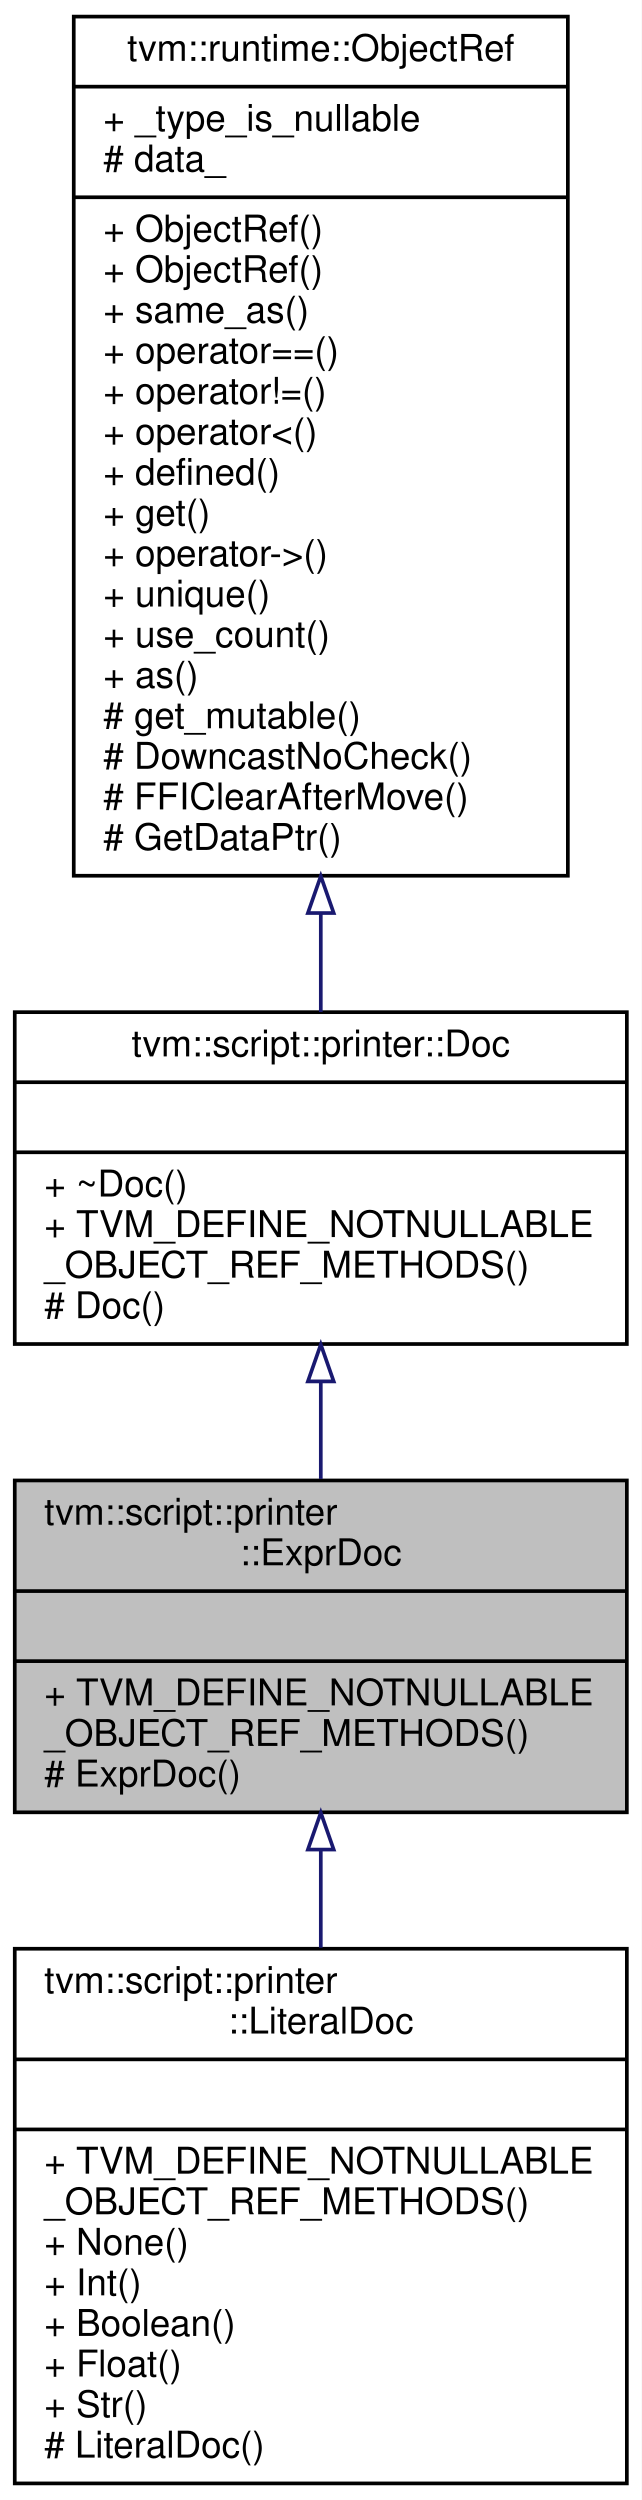
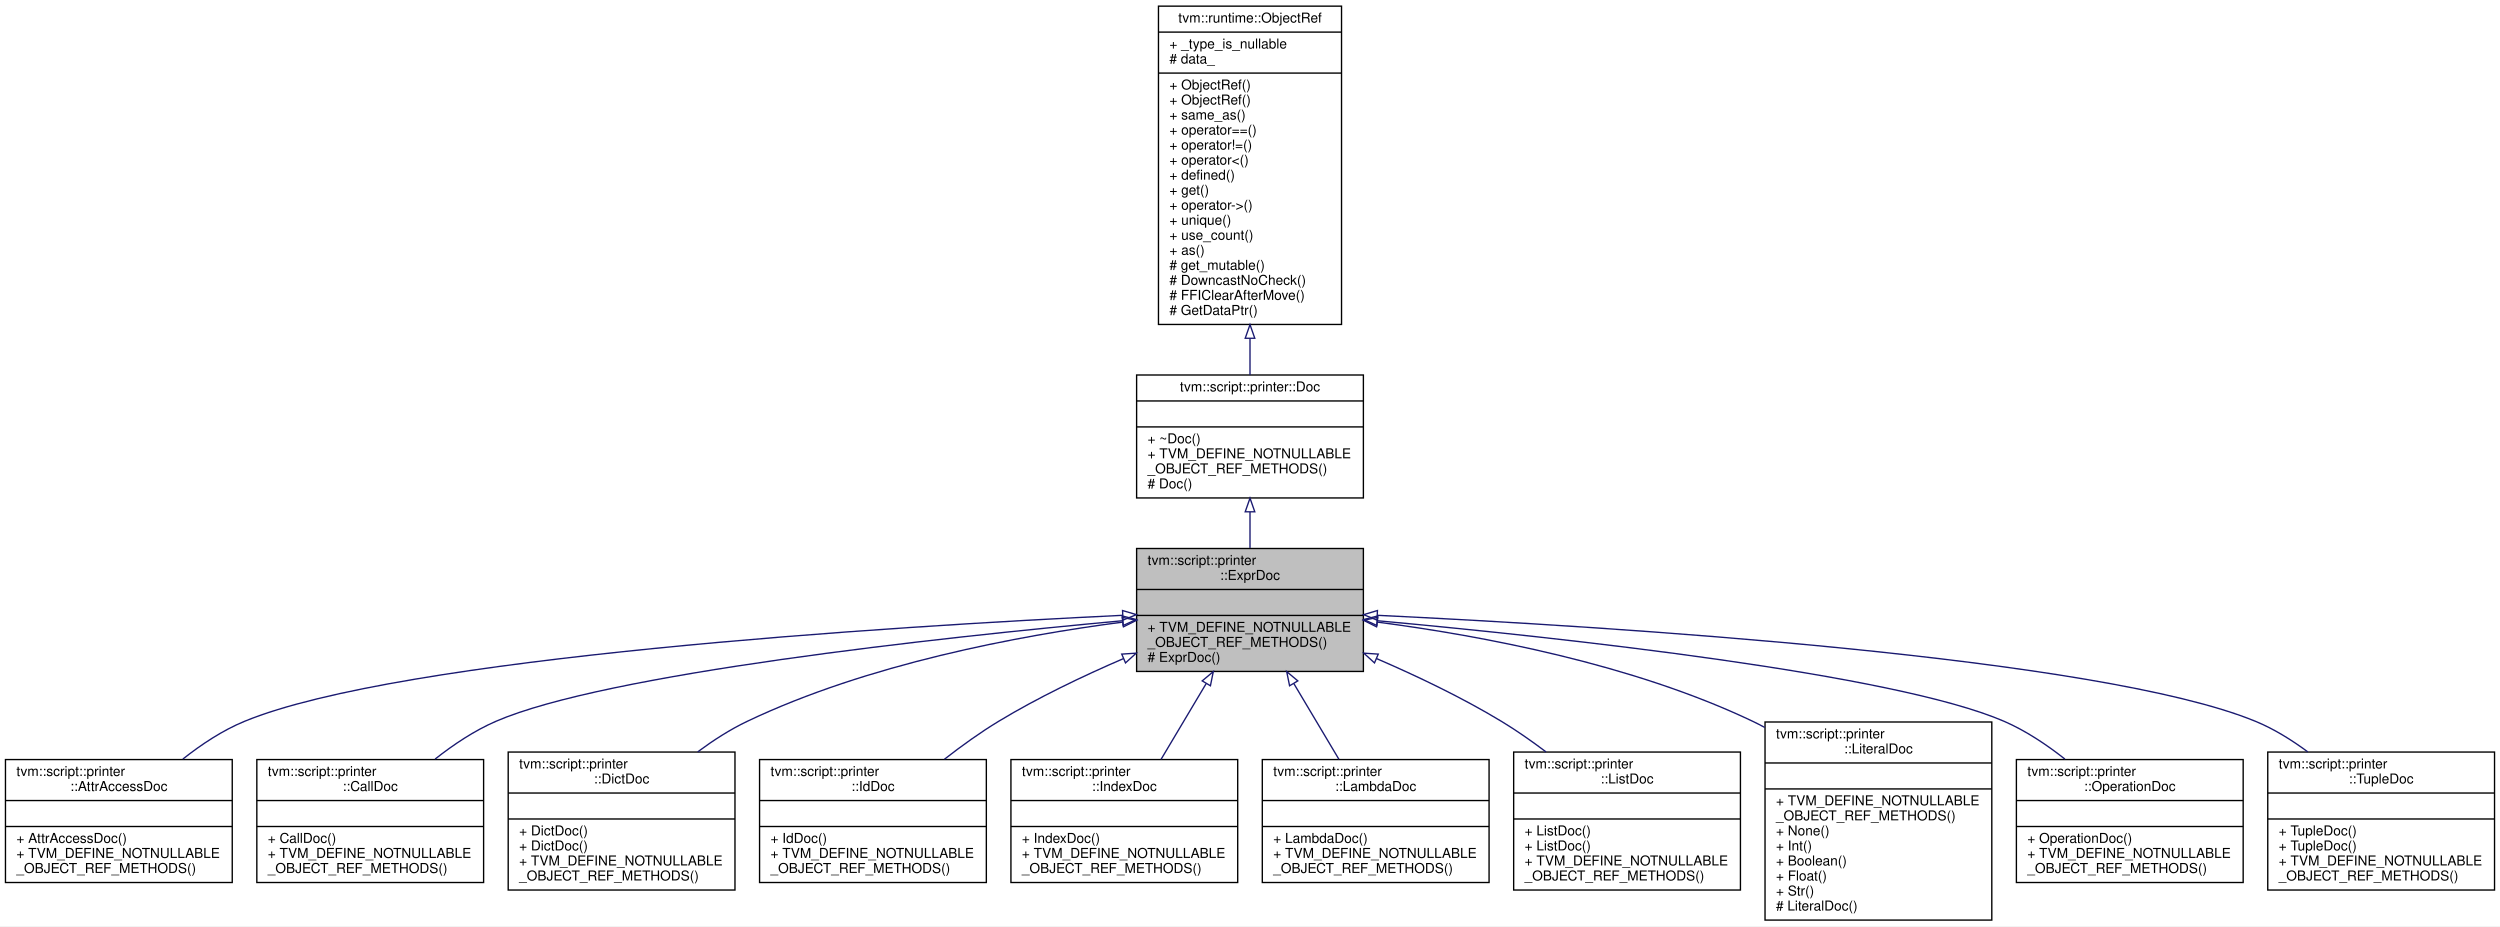
- <svg xmlns="http://www.w3.org/2000/svg" xmlns:xlink="http://www.w3.org/1999/xlink" width="174pt" height="678pt" viewBox="0.00 0.00 174.00 678.00">
+ <svg xmlns="http://www.w3.org/2000/svg" xmlns:xlink="http://www.w3.org/1999/xlink" width="1830pt" height="678pt" viewBox="0.00 0.00 1830.00 678.00">
  <g id="graph0" class="graph" transform="scale(1 1) rotate(0) translate(4 674)">
-     <polygon fill="#ffffff" stroke="transparent" points="-4,4 -4,-674 170,-674 170,4 -4,4" />
+     <polygon fill="#ffffff" stroke="transparent" points="-4,4 -4,-674 1826,-674 1826,4 -4,4" />
    <g id="node1" class="node">
-       <polygon fill="#bfbfbf" stroke="#000000" points="0,-182.5 0,-272.5 166,-272.5 166,-182.5 0,-182.5" />
-       <text text-anchor="start" x="8" y="-260.5" font-family="Helvetica,sans-Serif" font-size="10.00" fill="#000000">tvm::script::printer</text>
-       <text text-anchor="middle" x="83" y="-249.5" font-family="Helvetica,sans-Serif" font-size="10.00" fill="#000000">::ExprDoc</text>
-       <polyline fill="none" stroke="#000000" points="0,-242.5 166,-242.5 " />
-       <text text-anchor="middle" x="83" y="-230.5" font-family="Helvetica,sans-Serif" font-size="10.00" fill="#000000"> </text>
-       <polyline fill="none" stroke="#000000" points="0,-223.5 166,-223.5 " />
-       <text text-anchor="start" x="8" y="-211.5" font-family="Helvetica,sans-Serif" font-size="10.00" fill="#000000">+ TVM_DEFINE_NOTNULLABLE</text>
-       <text text-anchor="start" x="8" y="-200.5" font-family="Helvetica,sans-Serif" font-size="10.00" fill="#000000">_OBJECT_REF_METHODS()</text>
-       <text text-anchor="start" x="8" y="-189.5" font-family="Helvetica,sans-Serif" font-size="10.00" fill="#000000"># ExprDoc()</text>
+       <polygon fill="#bfbfbf" stroke="#000000" points="828,-182.5 828,-272.5 994,-272.5 994,-182.5 828,-182.5" />
+       <text text-anchor="start" x="836" y="-260.5" font-family="Helvetica,sans-Serif" font-size="10.00" fill="#000000">tvm::script::printer</text>
+       <text text-anchor="middle" x="911" y="-249.5" font-family="Helvetica,sans-Serif" font-size="10.00" fill="#000000">::ExprDoc</text>
+       <polyline fill="none" stroke="#000000" points="828,-242.5 994,-242.5 " />
+       <text text-anchor="middle" x="911" y="-230.5" font-family="Helvetica,sans-Serif" font-size="10.00" fill="#000000"> </text>
+       <polyline fill="none" stroke="#000000" points="828,-223.5 994,-223.5 " />
+       <text text-anchor="start" x="836" y="-211.5" font-family="Helvetica,sans-Serif" font-size="10.00" fill="#000000">+ TVM_DEFINE_NOTNULLABLE</text>
+       <text text-anchor="start" x="836" y="-200.5" font-family="Helvetica,sans-Serif" font-size="10.00" fill="#000000">_OBJECT_REF_METHODS()</text>
+       <text text-anchor="start" x="836" y="-189.5" font-family="Helvetica,sans-Serif" font-size="10.00" fill="#000000"># ExprDoc()</text>
    </g>
    <g id="node4" class="node">
      <g id="a_node4">
+         <a xlink:href="classtvm_1_1script_1_1printer_1_1AttrAccessDoc.html" target="_top" xlink:title="Reference type of AttrAccessDocNode. ">
+           <polygon fill="#ffffff" stroke="#000000" points="0,-28 0,-118 166,-118 166,-28 0,-28" />
+           <text text-anchor="start" x="8" y="-106" font-family="Helvetica,sans-Serif" font-size="10.00" fill="#000000">tvm::script::printer</text>
+           <text text-anchor="middle" x="83" y="-95" font-family="Helvetica,sans-Serif" font-size="10.00" fill="#000000">::AttrAccessDoc</text>
+           <polyline fill="none" stroke="#000000" points="0,-88 166,-88 " />
+           <text text-anchor="middle" x="83" y="-76" font-family="Helvetica,sans-Serif" font-size="10.00" fill="#000000"> </text>
+           <polyline fill="none" stroke="#000000" points="0,-69 166,-69 " />
+           <text text-anchor="start" x="8" y="-57" font-family="Helvetica,sans-Serif" font-size="10.00" fill="#000000">+ AttrAccessDoc()</text>
+           <text text-anchor="start" x="8" y="-46" font-family="Helvetica,sans-Serif" font-size="10.00" fill="#000000">+ TVM_DEFINE_NOTNULLABLE</text>
+           <text text-anchor="start" x="8" y="-35" font-family="Helvetica,sans-Serif" font-size="10.00" fill="#000000">_OBJECT_REF_METHODS()</text>
+         </a>
+       </g>
+     </g>
+     <g id="edge3" class="edge">
+       <path fill="none" stroke="#191970" d="M817.858,-223.597C646.702,-215.374 289.227,-193.023 175,-146 158.974,-139.403 143.447,-129.138 129.856,-118.37" />
+       <polygon fill="none" stroke="#191970" points="817.707,-227.093 827.861,-224.071 818.038,-220.101 817.707,-227.093" />
+     </g>
+     <g id="node5" class="node">
+       <g id="a_node5">
+         <a xlink:href="classtvm_1_1script_1_1printer_1_1CallDoc.html" target="_top" xlink:title="Reference type of CallDocNode. ">
+           <polygon fill="#ffffff" stroke="#000000" points="184,-28 184,-118 350,-118 350,-28 184,-28" />
+           <text text-anchor="start" x="192" y="-106" font-family="Helvetica,sans-Serif" font-size="10.00" fill="#000000">tvm::script::printer</text>
+           <text text-anchor="middle" x="267" y="-95" font-family="Helvetica,sans-Serif" font-size="10.00" fill="#000000">::CallDoc</text>
+           <polyline fill="none" stroke="#000000" points="184,-88 350,-88 " />
+           <text text-anchor="middle" x="267" y="-76" font-family="Helvetica,sans-Serif" font-size="10.00" fill="#000000"> </text>
+           <polyline fill="none" stroke="#000000" points="184,-69 350,-69 " />
+           <text text-anchor="start" x="192" y="-57" font-family="Helvetica,sans-Serif" font-size="10.00" fill="#000000">+ CallDoc()</text>
+           <text text-anchor="start" x="192" y="-46" font-family="Helvetica,sans-Serif" font-size="10.00" fill="#000000">+ TVM_DEFINE_NOTNULLABLE</text>
+           <text text-anchor="start" x="192" y="-35" font-family="Helvetica,sans-Serif" font-size="10.00" fill="#000000">_OBJECT_REF_METHODS()</text>
+         </a>
+       </g>
+     </g>
+     <g id="edge4" class="edge">
+       <path fill="none" stroke="#191970" d="M817.416,-219.591C682.17,-207.164 439.465,-180.845 359,-146 343.283,-139.194 327.975,-128.995 314.5,-118.362" />
+       <polygon fill="none" stroke="#191970" points="817.486,-223.112 827.763,-220.534 818.122,-216.141 817.486,-223.112" />
+     </g>
+     <g id="node6" class="node">
+       <g id="a_node6">
+         <a xlink:href="classtvm_1_1script_1_1printer_1_1DictDoc.html" target="_top" xlink:title="Reference type of DictDocNode. ">
+           <polygon fill="#ffffff" stroke="#000000" points="368,-22.5 368,-123.5 534,-123.5 534,-22.5 368,-22.5" />
+           <text text-anchor="start" x="376" y="-111.5" font-family="Helvetica,sans-Serif" font-size="10.00" fill="#000000">tvm::script::printer</text>
+           <text text-anchor="middle" x="451" y="-100.5" font-family="Helvetica,sans-Serif" font-size="10.00" fill="#000000">::DictDoc</text>
+           <polyline fill="none" stroke="#000000" points="368,-93.5 534,-93.5 " />
+           <text text-anchor="middle" x="451" y="-81.5" font-family="Helvetica,sans-Serif" font-size="10.00" fill="#000000"> </text>
+           <polyline fill="none" stroke="#000000" points="368,-74.5 534,-74.5 " />
+           <text text-anchor="start" x="376" y="-62.5" font-family="Helvetica,sans-Serif" font-size="10.00" fill="#000000">+ DictDoc()</text>
+           <text text-anchor="start" x="376" y="-51.5" font-family="Helvetica,sans-Serif" font-size="10.00" fill="#000000">+ DictDoc()</text>
+           <text text-anchor="start" x="376" y="-40.5" font-family="Helvetica,sans-Serif" font-size="10.00" fill="#000000">+ TVM_DEFINE_NOTNULLABLE</text>
+           <text text-anchor="start" x="376" y="-29.5" font-family="Helvetica,sans-Serif" font-size="10.00" fill="#000000">_OBJECT_REF_METHODS()</text>
+         </a>
+       </g>
+     </g>
+     <g id="edge5" class="edge">
+       <path fill="none" stroke="#191970" d="M817.731,-218.618C740.985,-208.595 630.925,-187.862 543,-146 530.481,-140.04 518.122,-132.095 506.721,-123.641" />
+       <polygon fill="none" stroke="#191970" points="817.501,-222.117 827.862,-219.904 818.383,-215.173 817.501,-222.117" />
+     </g>
+     <g id="node7" class="node">
+       <g id="a_node7">
+         <a xlink:href="classtvm_1_1script_1_1printer_1_1IdDoc.html" target="_top" xlink:title="Reference type of IdDocNode. ">
+           <polygon fill="#ffffff" stroke="#000000" points="552,-28 552,-118 718,-118 718,-28 552,-28" />
+           <text text-anchor="start" x="560" y="-106" font-family="Helvetica,sans-Serif" font-size="10.00" fill="#000000">tvm::script::printer</text>
+           <text text-anchor="middle" x="635" y="-95" font-family="Helvetica,sans-Serif" font-size="10.00" fill="#000000">::IdDoc</text>
+           <polyline fill="none" stroke="#000000" points="552,-88 718,-88 " />
+           <text text-anchor="middle" x="635" y="-76" font-family="Helvetica,sans-Serif" font-size="10.00" fill="#000000"> </text>
+           <polyline fill="none" stroke="#000000" points="552,-69 718,-69 " />
+           <text text-anchor="start" x="560" y="-57" font-family="Helvetica,sans-Serif" font-size="10.00" fill="#000000">+ IdDoc()</text>
+           <text text-anchor="start" x="560" y="-46" font-family="Helvetica,sans-Serif" font-size="10.00" fill="#000000">+ TVM_DEFINE_NOTNULLABLE</text>
+           <text text-anchor="start" x="560" y="-35" font-family="Helvetica,sans-Serif" font-size="10.00" fill="#000000">_OBJECT_REF_METHODS()</text>
+         </a>
+       </g>
+     </g>
+     <g id="edge6" class="edge">
+       <path fill="none" stroke="#191970" d="M818.485,-191.967C788.482,-179.026 755.584,-163.285 727,-146 713.565,-137.876 699.889,-128.035 687.332,-118.245" />
+       <polygon fill="none" stroke="#191970" points="817.124,-195.191 827.696,-195.891 819.868,-188.751 817.124,-195.191" />
+     </g>
+     <g id="node8" class="node">
+       <g id="a_node8">
+         <a xlink:href="classtvm_1_1script_1_1printer_1_1IndexDoc.html" target="_top" xlink:title="Reference type of IndexDocNode. ">
+           <polygon fill="#ffffff" stroke="#000000" points="736,-28 736,-118 902,-118 902,-28 736,-28" />
+           <text text-anchor="start" x="744" y="-106" font-family="Helvetica,sans-Serif" font-size="10.00" fill="#000000">tvm::script::printer</text>
+           <text text-anchor="middle" x="819" y="-95" font-family="Helvetica,sans-Serif" font-size="10.00" fill="#000000">::IndexDoc</text>
+           <polyline fill="none" stroke="#000000" points="736,-88 902,-88 " />
+           <text text-anchor="middle" x="819" y="-76" font-family="Helvetica,sans-Serif" font-size="10.00" fill="#000000"> </text>
+           <polyline fill="none" stroke="#000000" points="736,-69 902,-69 " />
+           <text text-anchor="start" x="744" y="-57" font-family="Helvetica,sans-Serif" font-size="10.00" fill="#000000">+ IndexDoc()</text>
+           <text text-anchor="start" x="744" y="-46" font-family="Helvetica,sans-Serif" font-size="10.00" fill="#000000">+ TVM_DEFINE_NOTNULLABLE</text>
+           <text text-anchor="start" x="744" y="-35" font-family="Helvetica,sans-Serif" font-size="10.00" fill="#000000">_OBJECT_REF_METHODS()</text>
+         </a>
+       </g>
+     </g>
+     <g id="edge7" class="edge">
+       <path fill="none" stroke="#191970" d="M878.949,-173.675C868.16,-155.557 856.241,-135.54 845.891,-118.159" />
+       <polygon fill="none" stroke="#191970" points="876.019,-175.595 884.143,-182.397 882.033,-172.014 876.019,-175.595" />
+     </g>
+     <g id="node9" class="node">
+       <g id="a_node9">
+         <a xlink:href="classtvm_1_1script_1_1printer_1_1LambdaDoc.html" target="_top" xlink:title="Reference type of LambdaDocNode. ">
+           <polygon fill="#ffffff" stroke="#000000" points="920,-28 920,-118 1086,-118 1086,-28 920,-28" />
+           <text text-anchor="start" x="928" y="-106" font-family="Helvetica,sans-Serif" font-size="10.00" fill="#000000">tvm::script::printer</text>
+           <text text-anchor="middle" x="1003" y="-95" font-family="Helvetica,sans-Serif" font-size="10.00" fill="#000000">::LambdaDoc</text>
+           <polyline fill="none" stroke="#000000" points="920,-88 1086,-88 " />
+           <text text-anchor="middle" x="1003" y="-76" font-family="Helvetica,sans-Serif" font-size="10.00" fill="#000000"> </text>
+           <polyline fill="none" stroke="#000000" points="920,-69 1086,-69 " />
+           <text text-anchor="start" x="928" y="-57" font-family="Helvetica,sans-Serif" font-size="10.00" fill="#000000">+ LambdaDoc()</text>
+           <text text-anchor="start" x="928" y="-46" font-family="Helvetica,sans-Serif" font-size="10.00" fill="#000000">+ TVM_DEFINE_NOTNULLABLE</text>
+           <text text-anchor="start" x="928" y="-35" font-family="Helvetica,sans-Serif" font-size="10.00" fill="#000000">_OBJECT_REF_METHODS()</text>
+         </a>
+       </g>
+     </g>
+     <g id="edge8" class="edge">
+       <path fill="none" stroke="#191970" d="M943.051,-173.675C953.84,-155.557 965.759,-135.54 976.109,-118.159" />
+       <polygon fill="none" stroke="#191970" points="939.967,-172.014 937.857,-182.397 945.981,-175.595 939.967,-172.014" />
+     </g>
+     <g id="node10" class="node">
+       <g id="a_node10">
+         <a xlink:href="classtvm_1_1script_1_1printer_1_1ListDoc.html" target="_top" xlink:title="Reference type of ListDocNode. ">
+           <polygon fill="#ffffff" stroke="#000000" points="1104,-22.5 1104,-123.5 1270,-123.5 1270,-22.5 1104,-22.5" />
+           <text text-anchor="start" x="1112" y="-111.5" font-family="Helvetica,sans-Serif" font-size="10.00" fill="#000000">tvm::script::printer</text>
+           <text text-anchor="middle" x="1187" y="-100.5" font-family="Helvetica,sans-Serif" font-size="10.00" fill="#000000">::ListDoc</text>
+           <polyline fill="none" stroke="#000000" points="1104,-93.5 1270,-93.5 " />
+           <text text-anchor="middle" x="1187" y="-81.5" font-family="Helvetica,sans-Serif" font-size="10.00" fill="#000000"> </text>
+           <polyline fill="none" stroke="#000000" points="1104,-74.5 1270,-74.5 " />
+           <text text-anchor="start" x="1112" y="-62.5" font-family="Helvetica,sans-Serif" font-size="10.00" fill="#000000">+ ListDoc()</text>
+           <text text-anchor="start" x="1112" y="-51.5" font-family="Helvetica,sans-Serif" font-size="10.00" fill="#000000">+ ListDoc()</text>
+           <text text-anchor="start" x="1112" y="-40.5" font-family="Helvetica,sans-Serif" font-size="10.00" fill="#000000">+ TVM_DEFINE_NOTNULLABLE</text>
+           <text text-anchor="start" x="1112" y="-29.5" font-family="Helvetica,sans-Serif" font-size="10.00" fill="#000000">_OBJECT_REF_METHODS()</text>
+         </a>
+       </g>
+     </g>
+     <g id="edge9" class="edge">
+       <path fill="none" stroke="#191970" d="M1003.515,-191.967C1033.518,-179.026 1066.416,-163.285 1095,-146 1105.992,-139.353 1117.146,-131.557 1127.716,-123.579" />
+       <polygon fill="none" stroke="#191970" points="1002.132,-188.751 994.304,-195.891 1004.876,-195.191 1002.132,-188.751" />
+     </g>
+     <g id="node11" class="node">
+       <g id="a_node11">
        <a xlink:href="classtvm_1_1script_1_1printer_1_1LiteralDoc.html" target="_top" xlink:title="Reference type of LiteralDocNode. ">
-           <polygon fill="#ffffff" stroke="#000000" points="0,-.5 0,-145.5 166,-145.5 166,-.5 0,-.5" />
-           <text text-anchor="start" x="8" y="-133.5" font-family="Helvetica,sans-Serif" font-size="10.00" fill="#000000">tvm::script::printer</text>
-           <text text-anchor="middle" x="83" y="-122.5" font-family="Helvetica,sans-Serif" font-size="10.00" fill="#000000">::LiteralDoc</text>
-           <polyline fill="none" stroke="#000000" points="0,-115.5 166,-115.5 " />
-           <text text-anchor="middle" x="83" y="-103.5" font-family="Helvetica,sans-Serif" font-size="10.00" fill="#000000"> </text>
-           <polyline fill="none" stroke="#000000" points="0,-96.5 166,-96.5 " />
-           <text text-anchor="start" x="8" y="-84.5" font-family="Helvetica,sans-Serif" font-size="10.00" fill="#000000">+ TVM_DEFINE_NOTNULLABLE</text>
-           <text text-anchor="start" x="8" y="-73.5" font-family="Helvetica,sans-Serif" font-size="10.00" fill="#000000">_OBJECT_REF_METHODS()</text>
-           <text text-anchor="start" x="8" y="-62.5" font-family="Helvetica,sans-Serif" font-size="10.00" fill="#000000">+ None()</text>
-           <text text-anchor="start" x="8" y="-51.5" font-family="Helvetica,sans-Serif" font-size="10.00" fill="#000000">+ Int()</text>
-           <text text-anchor="start" x="8" y="-40.5" font-family="Helvetica,sans-Serif" font-size="10.00" fill="#000000">+ Boolean()</text>
-           <text text-anchor="start" x="8" y="-29.5" font-family="Helvetica,sans-Serif" font-size="10.00" fill="#000000">+ Float()</text>
-           <text text-anchor="start" x="8" y="-18.5" font-family="Helvetica,sans-Serif" font-size="10.00" fill="#000000">+ Str()</text>
-           <text text-anchor="start" x="8" y="-7.5" font-family="Helvetica,sans-Serif" font-size="10.00" fill="#000000"># LiteralDoc()</text>
-         </a>
-       </g>
-     </g>
-     <g id="edge3" class="edge">
-       <path fill="none" stroke="#191970" d="M83,-172.175C83,-163.61 83,-154.653 83,-145.774" />
-       <polygon fill="none" stroke="#191970" points="79.5,-172.397 83,-182.397 86.5,-172.397 79.5,-172.397" />
+           <polygon fill="#ffffff" stroke="#000000" points="1288,-.5 1288,-145.5 1454,-145.5 1454,-.5 1288,-.5" />
+           <text text-anchor="start" x="1296" y="-133.5" font-family="Helvetica,sans-Serif" font-size="10.00" fill="#000000">tvm::script::printer</text>
+           <text text-anchor="middle" x="1371" y="-122.5" font-family="Helvetica,sans-Serif" font-size="10.00" fill="#000000">::LiteralDoc</text>
+           <polyline fill="none" stroke="#000000" points="1288,-115.5 1454,-115.5 " />
+           <text text-anchor="middle" x="1371" y="-103.5" font-family="Helvetica,sans-Serif" font-size="10.00" fill="#000000"> </text>
+           <polyline fill="none" stroke="#000000" points="1288,-96.5 1454,-96.5 " />
+           <text text-anchor="start" x="1296" y="-84.5" font-family="Helvetica,sans-Serif" font-size="10.00" fill="#000000">+ TVM_DEFINE_NOTNULLABLE</text>
+           <text text-anchor="start" x="1296" y="-73.5" font-family="Helvetica,sans-Serif" font-size="10.00" fill="#000000">_OBJECT_REF_METHODS()</text>
+           <text text-anchor="start" x="1296" y="-62.5" font-family="Helvetica,sans-Serif" font-size="10.00" fill="#000000">+ None()</text>
+           <text text-anchor="start" x="1296" y="-51.5" font-family="Helvetica,sans-Serif" font-size="10.00" fill="#000000">+ Int()</text>
+           <text text-anchor="start" x="1296" y="-40.5" font-family="Helvetica,sans-Serif" font-size="10.00" fill="#000000">+ Boolean()</text>
+           <text text-anchor="start" x="1296" y="-29.5" font-family="Helvetica,sans-Serif" font-size="10.00" fill="#000000">+ Float()</text>
+           <text text-anchor="start" x="1296" y="-18.5" font-family="Helvetica,sans-Serif" font-size="10.00" fill="#000000">+ Str()</text>
+           <text text-anchor="start" x="1296" y="-7.5" font-family="Helvetica,sans-Serif" font-size="10.00" fill="#000000"># LiteralDoc()</text>
+         </a>
+       </g>
+     </g>
+     <g id="edge10" class="edge">
+       <path fill="none" stroke="#191970" d="M1004.269,-218.618C1081.015,-208.595 1191.075,-187.862 1279,-146 1281.946,-144.598 1284.882,-143.085 1287.8,-141.482" />
+       <polygon fill="none" stroke="#191970" points="1003.617,-215.173 994.138,-219.904 1004.499,-222.117 1003.617,-215.173" />
+     </g>
+     <g id="node12" class="node">
+       <g id="a_node12">
+         <a xlink:href="classtvm_1_1script_1_1printer_1_1OperationDoc.html" target="_top" xlink:title="Reference type of OperationDocNode. ">
+           <polygon fill="#ffffff" stroke="#000000" points="1472,-28 1472,-118 1638,-118 1638,-28 1472,-28" />
+           <text text-anchor="start" x="1480" y="-106" font-family="Helvetica,sans-Serif" font-size="10.00" fill="#000000">tvm::script::printer</text>
+           <text text-anchor="middle" x="1555" y="-95" font-family="Helvetica,sans-Serif" font-size="10.00" fill="#000000">::OperationDoc</text>
+           <polyline fill="none" stroke="#000000" points="1472,-88 1638,-88 " />
+           <text text-anchor="middle" x="1555" y="-76" font-family="Helvetica,sans-Serif" font-size="10.00" fill="#000000"> </text>
+           <polyline fill="none" stroke="#000000" points="1472,-69 1638,-69 " />
+           <text text-anchor="start" x="1480" y="-57" font-family="Helvetica,sans-Serif" font-size="10.00" fill="#000000">+ OperationDoc()</text>
+           <text text-anchor="start" x="1480" y="-46" font-family="Helvetica,sans-Serif" font-size="10.00" fill="#000000">+ TVM_DEFINE_NOTNULLABLE</text>
+           <text text-anchor="start" x="1480" y="-35" font-family="Helvetica,sans-Serif" font-size="10.00" fill="#000000">_OBJECT_REF_METHODS()</text>
+         </a>
+       </g>
+     </g>
+     <g id="edge11" class="edge">
+       <path fill="none" stroke="#191970" d="M1004.584,-219.591C1139.83,-207.164 1382.535,-180.845 1463,-146 1478.717,-139.194 1494.025,-128.995 1507.5,-118.362" />
+       <polygon fill="none" stroke="#191970" points="1003.878,-216.141 994.237,-220.534 1004.514,-223.112 1003.878,-216.141" />
+     </g>
+     <g id="node13" class="node">
+       <g id="a_node13">
+         <a xlink:href="classtvm_1_1script_1_1printer_1_1TupleDoc.html" target="_top" xlink:title="Reference type of TupleDocNode. ">
+           <polygon fill="#ffffff" stroke="#000000" points="1656,-22.5 1656,-123.5 1822,-123.5 1822,-22.5 1656,-22.5" />
+           <text text-anchor="start" x="1664" y="-111.5" font-family="Helvetica,sans-Serif" font-size="10.00" fill="#000000">tvm::script::printer</text>
+           <text text-anchor="middle" x="1739" y="-100.5" font-family="Helvetica,sans-Serif" font-size="10.00" fill="#000000">::TupleDoc</text>
+           <polyline fill="none" stroke="#000000" points="1656,-93.5 1822,-93.5 " />
+           <text text-anchor="middle" x="1739" y="-81.5" font-family="Helvetica,sans-Serif" font-size="10.00" fill="#000000"> </text>
+           <polyline fill="none" stroke="#000000" points="1656,-74.5 1822,-74.5 " />
+           <text text-anchor="start" x="1664" y="-62.5" font-family="Helvetica,sans-Serif" font-size="10.00" fill="#000000">+ TupleDoc()</text>
+           <text text-anchor="start" x="1664" y="-51.5" font-family="Helvetica,sans-Serif" font-size="10.00" fill="#000000">+ TupleDoc()</text>
+           <text text-anchor="start" x="1664" y="-40.5" font-family="Helvetica,sans-Serif" font-size="10.00" fill="#000000">+ TVM_DEFINE_NOTNULLABLE</text>
+           <text text-anchor="start" x="1664" y="-29.5" font-family="Helvetica,sans-Serif" font-size="10.00" fill="#000000">_OBJECT_REF_METHODS()</text>
+         </a>
+       </g>
+     </g>
+     <g id="edge12" class="edge">
+       <path fill="none" stroke="#191970" d="M1004.142,-223.597C1175.298,-215.374 1532.773,-193.023 1647,-146 1660.387,-140.489 1673.425,-132.42 1685.277,-123.636" />
+       <polygon fill="none" stroke="#191970" points="1003.962,-220.101 994.139,-224.071 1004.293,-227.093 1003.962,-220.101" />
    </g>
    <g id="node2" class="node">
      <g id="a_node2">
        <a xlink:href="classtvm_1_1script_1_1printer_1_1Doc.html" target="_top" xlink:title="Reference type of DocNode. ">
-           <polygon fill="#ffffff" stroke="#000000" points="0,-309.5 0,-399.5 166,-399.5 166,-309.5 0,-309.5" />
-           <text text-anchor="middle" x="83" y="-387.5" font-family="Helvetica,sans-Serif" font-size="10.00" fill="#000000">tvm::script::printer::Doc</text>
-           <polyline fill="none" stroke="#000000" points="0,-380.5 166,-380.5 " />
-           <text text-anchor="middle" x="83" y="-368.5" font-family="Helvetica,sans-Serif" font-size="10.00" fill="#000000"> </text>
-           <polyline fill="none" stroke="#000000" points="0,-361.5 166,-361.5 " />
-           <text text-anchor="start" x="8" y="-349.5" font-family="Helvetica,sans-Serif" font-size="10.00" fill="#000000">+ ~Doc()</text>
-           <text text-anchor="start" x="8" y="-338.5" font-family="Helvetica,sans-Serif" font-size="10.00" fill="#000000">+ TVM_DEFINE_NOTNULLABLE</text>
-           <text text-anchor="start" x="8" y="-327.5" font-family="Helvetica,sans-Serif" font-size="10.00" fill="#000000">_OBJECT_REF_METHODS()</text>
-           <text text-anchor="start" x="8" y="-316.5" font-family="Helvetica,sans-Serif" font-size="10.00" fill="#000000"># Doc()</text>
+           <polygon fill="#ffffff" stroke="#000000" points="828,-309.5 828,-399.5 994,-399.5 994,-309.5 828,-309.5" />
+           <text text-anchor="middle" x="911" y="-387.5" font-family="Helvetica,sans-Serif" font-size="10.00" fill="#000000">tvm::script::printer::Doc</text>
+           <polyline fill="none" stroke="#000000" points="828,-380.5 994,-380.5 " />
+           <text text-anchor="middle" x="911" y="-368.5" font-family="Helvetica,sans-Serif" font-size="10.00" fill="#000000"> </text>
+           <polyline fill="none" stroke="#000000" points="828,-361.5 994,-361.5 " />
+           <text text-anchor="start" x="836" y="-349.5" font-family="Helvetica,sans-Serif" font-size="10.00" fill="#000000">+ ~Doc()</text>
+           <text text-anchor="start" x="836" y="-338.5" font-family="Helvetica,sans-Serif" font-size="10.00" fill="#000000">+ TVM_DEFINE_NOTNULLABLE</text>
+           <text text-anchor="start" x="836" y="-327.5" font-family="Helvetica,sans-Serif" font-size="10.00" fill="#000000">_OBJECT_REF_METHODS()</text>
+           <text text-anchor="start" x="836" y="-316.5" font-family="Helvetica,sans-Serif" font-size="10.00" fill="#000000"># Doc()</text>
        </a>
      </g>
    </g>
    <g id="edge1" class="edge">
-       <path fill="none" stroke="#191970" d="M83,-299.201C83,-290.423 83,-281.433 83,-272.916" />
-       <polygon fill="none" stroke="#191970" points="79.5,-299.367 83,-309.367 86.5,-299.367 79.5,-299.367" />
+       <path fill="none" stroke="#191970" d="M911,-299.201C911,-290.423 911,-281.433 911,-272.916" />
+       <polygon fill="none" stroke="#191970" points="907.5,-299.367 911,-309.367 914.5,-299.367 907.5,-299.367" />
    </g>
    <g id="node3" class="node">
      <g id="a_node3">
        <a xlink:href="classtvm_1_1runtime_1_1ObjectRef.html" target="_top" xlink:title="Base class of all object reference. ">
-           <polygon fill="#ffffff" stroke="#000000" points="16,-436.5 16,-669.5 150,-669.5 150,-436.5 16,-436.5" />
-           <text text-anchor="middle" x="83" y="-657.5" font-family="Helvetica,sans-Serif" font-size="10.00" fill="#000000">tvm::runtime::ObjectRef</text>
-           <polyline fill="none" stroke="#000000" points="16,-650.5 150,-650.5 " />
-           <text text-anchor="start" x="24" y="-638.5" font-family="Helvetica,sans-Serif" font-size="10.00" fill="#000000">+ _type_is_nullable</text>
-           <text text-anchor="start" x="24" y="-627.5" font-family="Helvetica,sans-Serif" font-size="10.00" fill="#000000"># data_</text>
-           <polyline fill="none" stroke="#000000" points="16,-620.5 150,-620.5 " />
-           <text text-anchor="start" x="24" y="-608.5" font-family="Helvetica,sans-Serif" font-size="10.00" fill="#000000">+ ObjectRef()</text>
-           <text text-anchor="start" x="24" y="-597.5" font-family="Helvetica,sans-Serif" font-size="10.00" fill="#000000">+ ObjectRef()</text>
-           <text text-anchor="start" x="24" y="-586.5" font-family="Helvetica,sans-Serif" font-size="10.00" fill="#000000">+ same_as()</text>
-           <text text-anchor="start" x="24" y="-575.5" font-family="Helvetica,sans-Serif" font-size="10.00" fill="#000000">+ operator==()</text>
-           <text text-anchor="start" x="24" y="-564.5" font-family="Helvetica,sans-Serif" font-size="10.00" fill="#000000">+ operator!=()</text>
-           <text text-anchor="start" x="24" y="-553.5" font-family="Helvetica,sans-Serif" font-size="10.00" fill="#000000">+ operator&lt;()</text>
-           <text text-anchor="start" x="24" y="-542.5" font-family="Helvetica,sans-Serif" font-size="10.00" fill="#000000">+ defined()</text>
-           <text text-anchor="start" x="24" y="-531.5" font-family="Helvetica,sans-Serif" font-size="10.00" fill="#000000">+ get()</text>
-           <text text-anchor="start" x="24" y="-520.5" font-family="Helvetica,sans-Serif" font-size="10.00" fill="#000000">+ operator-&gt;()</text>
-           <text text-anchor="start" x="24" y="-509.5" font-family="Helvetica,sans-Serif" font-size="10.00" fill="#000000">+ unique()</text>
-           <text text-anchor="start" x="24" y="-498.5" font-family="Helvetica,sans-Serif" font-size="10.00" fill="#000000">+ use_count()</text>
-           <text text-anchor="start" x="24" y="-487.5" font-family="Helvetica,sans-Serif" font-size="10.00" fill="#000000">+ as()</text>
-           <text text-anchor="start" x="24" y="-476.5" font-family="Helvetica,sans-Serif" font-size="10.00" fill="#000000"># get_mutable()</text>
-           <text text-anchor="start" x="24" y="-465.5" font-family="Helvetica,sans-Serif" font-size="10.00" fill="#000000"># DowncastNoCheck()</text>
-           <text text-anchor="start" x="24" y="-454.5" font-family="Helvetica,sans-Serif" font-size="10.00" fill="#000000"># FFIClearAfterMove()</text>
-           <text text-anchor="start" x="24" y="-443.5" font-family="Helvetica,sans-Serif" font-size="10.00" fill="#000000"># GetDataPtr()</text>
+           <polygon fill="#ffffff" stroke="#000000" points="844,-436.5 844,-669.5 978,-669.5 978,-436.5 844,-436.5" />
+           <text text-anchor="middle" x="911" y="-657.5" font-family="Helvetica,sans-Serif" font-size="10.00" fill="#000000">tvm::runtime::ObjectRef</text>
+           <polyline fill="none" stroke="#000000" points="844,-650.5 978,-650.5 " />
+           <text text-anchor="start" x="852" y="-638.5" font-family="Helvetica,sans-Serif" font-size="10.00" fill="#000000">+ _type_is_nullable</text>
+           <text text-anchor="start" x="852" y="-627.5" font-family="Helvetica,sans-Serif" font-size="10.00" fill="#000000"># data_</text>
+           <polyline fill="none" stroke="#000000" points="844,-620.5 978,-620.5 " />
+           <text text-anchor="start" x="852" y="-608.5" font-family="Helvetica,sans-Serif" font-size="10.00" fill="#000000">+ ObjectRef()</text>
+           <text text-anchor="start" x="852" y="-597.5" font-family="Helvetica,sans-Serif" font-size="10.00" fill="#000000">+ ObjectRef()</text>
+           <text text-anchor="start" x="852" y="-586.5" font-family="Helvetica,sans-Serif" font-size="10.00" fill="#000000">+ same_as()</text>
+           <text text-anchor="start" x="852" y="-575.5" font-family="Helvetica,sans-Serif" font-size="10.00" fill="#000000">+ operator==()</text>
+           <text text-anchor="start" x="852" y="-564.5" font-family="Helvetica,sans-Serif" font-size="10.00" fill="#000000">+ operator!=()</text>
+           <text text-anchor="start" x="852" y="-553.5" font-family="Helvetica,sans-Serif" font-size="10.00" fill="#000000">+ operator&lt;()</text>
+           <text text-anchor="start" x="852" y="-542.5" font-family="Helvetica,sans-Serif" font-size="10.00" fill="#000000">+ defined()</text>
+           <text text-anchor="start" x="852" y="-531.5" font-family="Helvetica,sans-Serif" font-size="10.00" fill="#000000">+ get()</text>
+           <text text-anchor="start" x="852" y="-520.5" font-family="Helvetica,sans-Serif" font-size="10.00" fill="#000000">+ operator-&gt;()</text>
+           <text text-anchor="start" x="852" y="-509.5" font-family="Helvetica,sans-Serif" font-size="10.00" fill="#000000">+ unique()</text>
+           <text text-anchor="start" x="852" y="-498.5" font-family="Helvetica,sans-Serif" font-size="10.00" fill="#000000">+ use_count()</text>
+           <text text-anchor="start" x="852" y="-487.5" font-family="Helvetica,sans-Serif" font-size="10.00" fill="#000000">+ as()</text>
+           <text text-anchor="start" x="852" y="-476.5" font-family="Helvetica,sans-Serif" font-size="10.00" fill="#000000"># get_mutable()</text>
+           <text text-anchor="start" x="852" y="-465.5" font-family="Helvetica,sans-Serif" font-size="10.00" fill="#000000"># DowncastNoCheck()</text>
+           <text text-anchor="start" x="852" y="-454.5" font-family="Helvetica,sans-Serif" font-size="10.00" fill="#000000"># FFIClearAfterMove()</text>
+           <text text-anchor="start" x="852" y="-443.5" font-family="Helvetica,sans-Serif" font-size="10.00" fill="#000000"># GetDataPtr()</text>
        </a>
      </g>
    </g>
    <g id="edge2" class="edge">
-       <path fill="none" stroke="#191970" d="M83,-426.132C83,-416.796 83,-407.814 83,-399.554" />
-       <polygon fill="none" stroke="#191970" points="79.5,-426.384 83,-436.384 86.5,-426.384 79.5,-426.384" />
+       <path fill="none" stroke="#191970" d="M911,-426.132C911,-416.796 911,-407.814 911,-399.554" />
+       <polygon fill="none" stroke="#191970" points="907.5,-426.384 911,-436.384 914.5,-426.384 907.5,-426.384" />
    </g>
  </g>
</svg>
